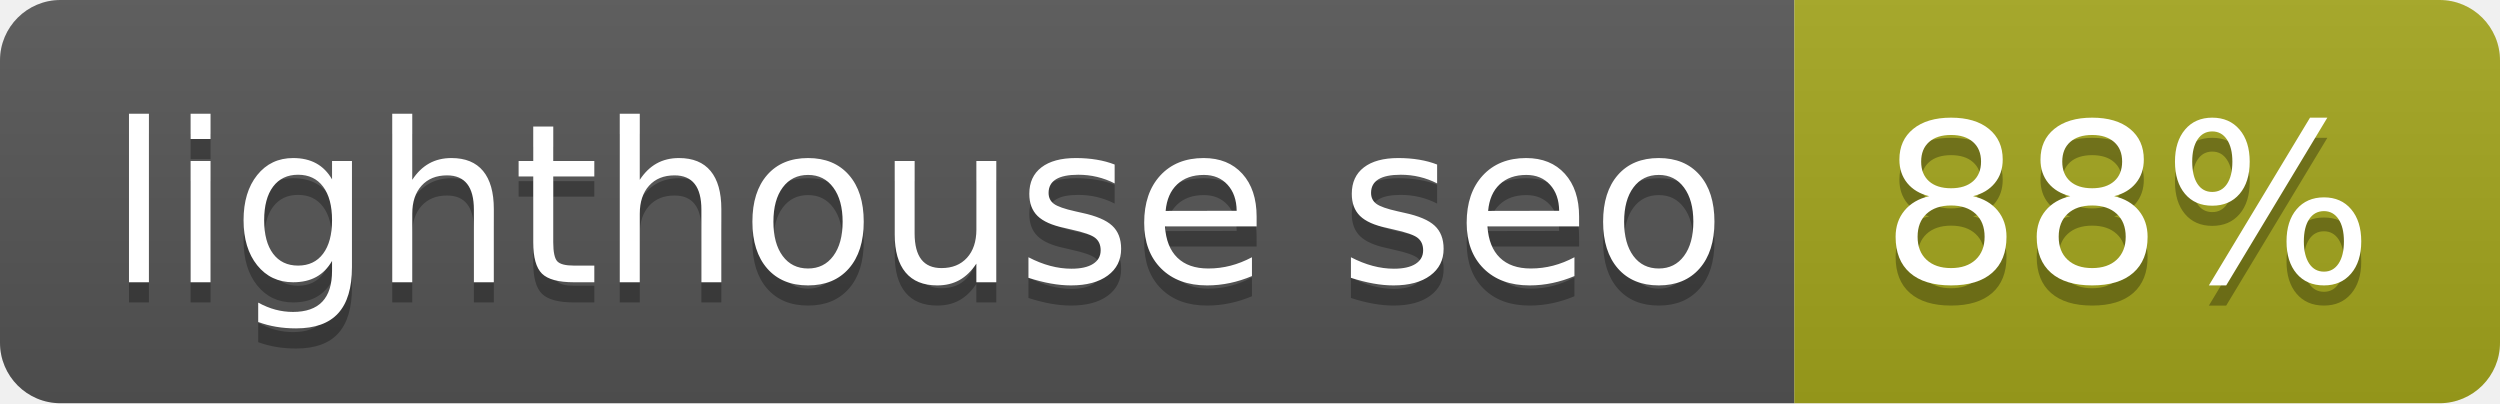
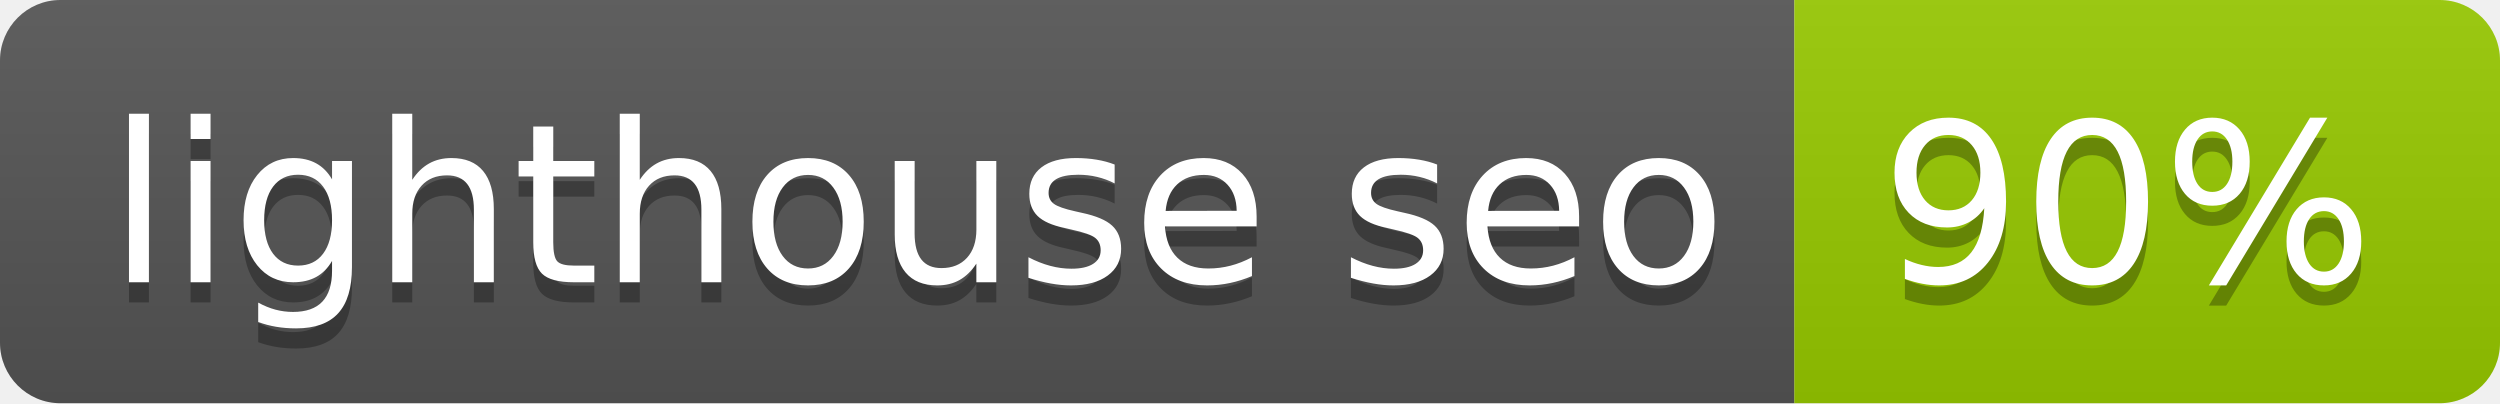
- <svg xmlns="http://www.w3.org/2000/svg" width="124" height="20" role="img" aria-label="lighthouse seo: 88%">
+ <svg xmlns="http://www.w3.org/2000/svg" width="124" height="20" role="img" aria-label="lighthouse seo: 90%">
  <linearGradient id="s" x2="0" y2="100%">
    <stop offset="0" stop-color="#bbb" stop-opacity=".1" />
    <stop offset="1" stop-opacity=".1" />
  </linearGradient>
  <clipPath id="r">
    <rect width="124" height="20" rx="3" fill="#fff" />
  </clipPath>
  <g clip-path="url(#r)">
    <rect width="89" height="20" fill="#555" />
-     <rect x="89" width="35" height="20" fill="#a4a61d" />
+     <rect x="89" width="35" height="20" fill="#97ca00" />
    <rect width="124" height="20" fill="url(#s)" />
  </g>
  <g fill="#fff" text-anchor="middle" font-family="Verdana,Geneva,DejaVu Sans,sans-serif" text-rendering="geometricPrecision" font-size="110">
    <text aria-hidden="true" x="455" y="150" fill="#010101" fill-opacity=".3" transform="scale(.1)" textLength="790">lighthouse seo</text>
    <text x="455" y="140" transform="scale(.1)" fill="#fff" textLength="790">lighthouse seo</text>
-     <text aria-hidden="true" x="1055" y="150" fill="#010101" fill-opacity=".3" transform="scale(.1)" textLength="250">88%</text>
-     <text x="1055" y="140" transform="scale(.1)" fill="#fff" textLength="250">88%</text>
+     <text aria-hidden="true" x="1055" y="150" fill="#010101" fill-opacity=".3" transform="scale(.1)" textLength="250">90%</text>
+     <text x="1055" y="140" transform="scale(.1)" fill="#fff" textLength="250">90%</text>
  </g>
</svg>
